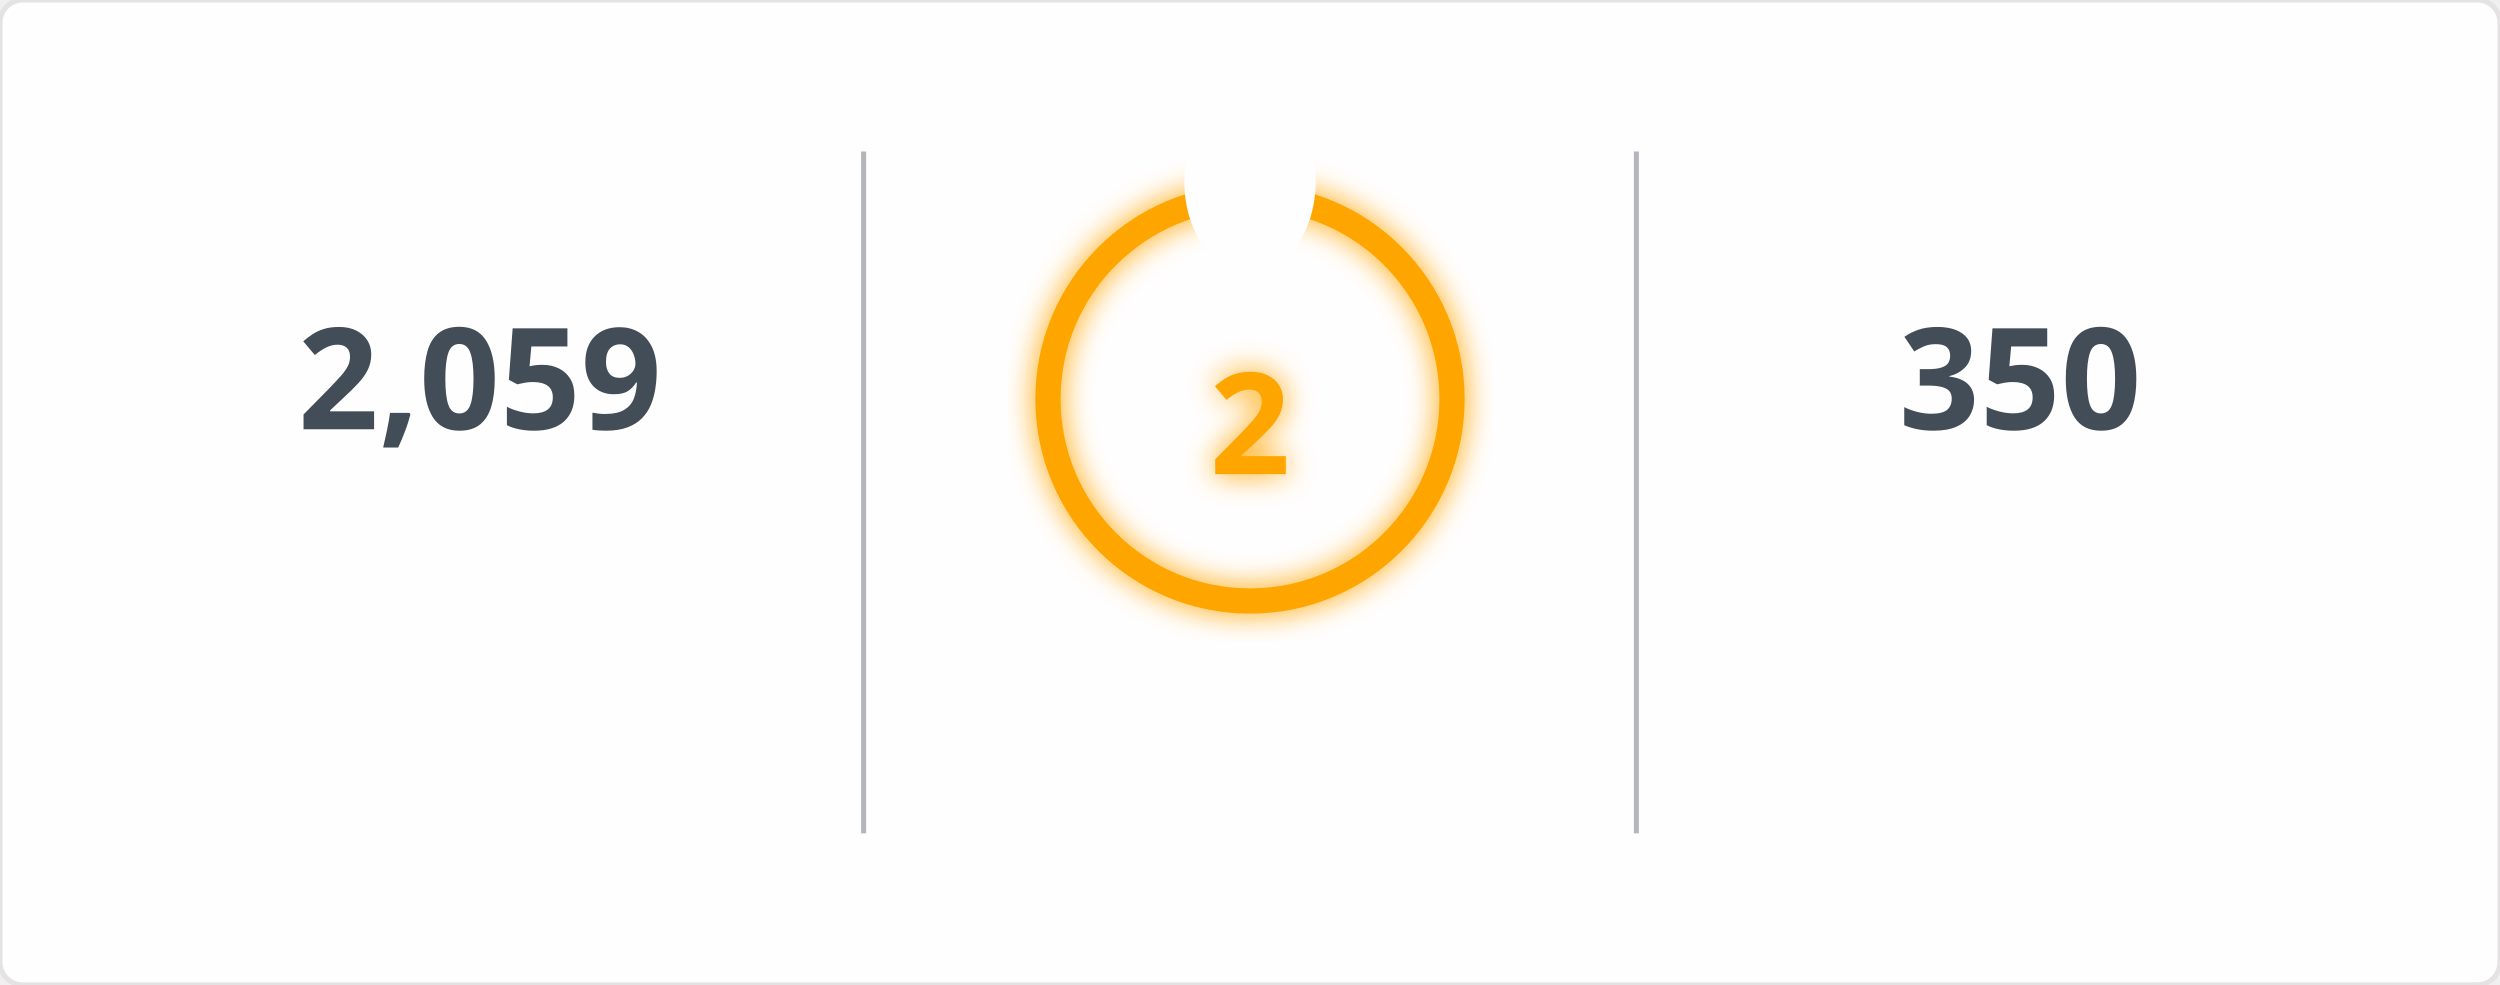
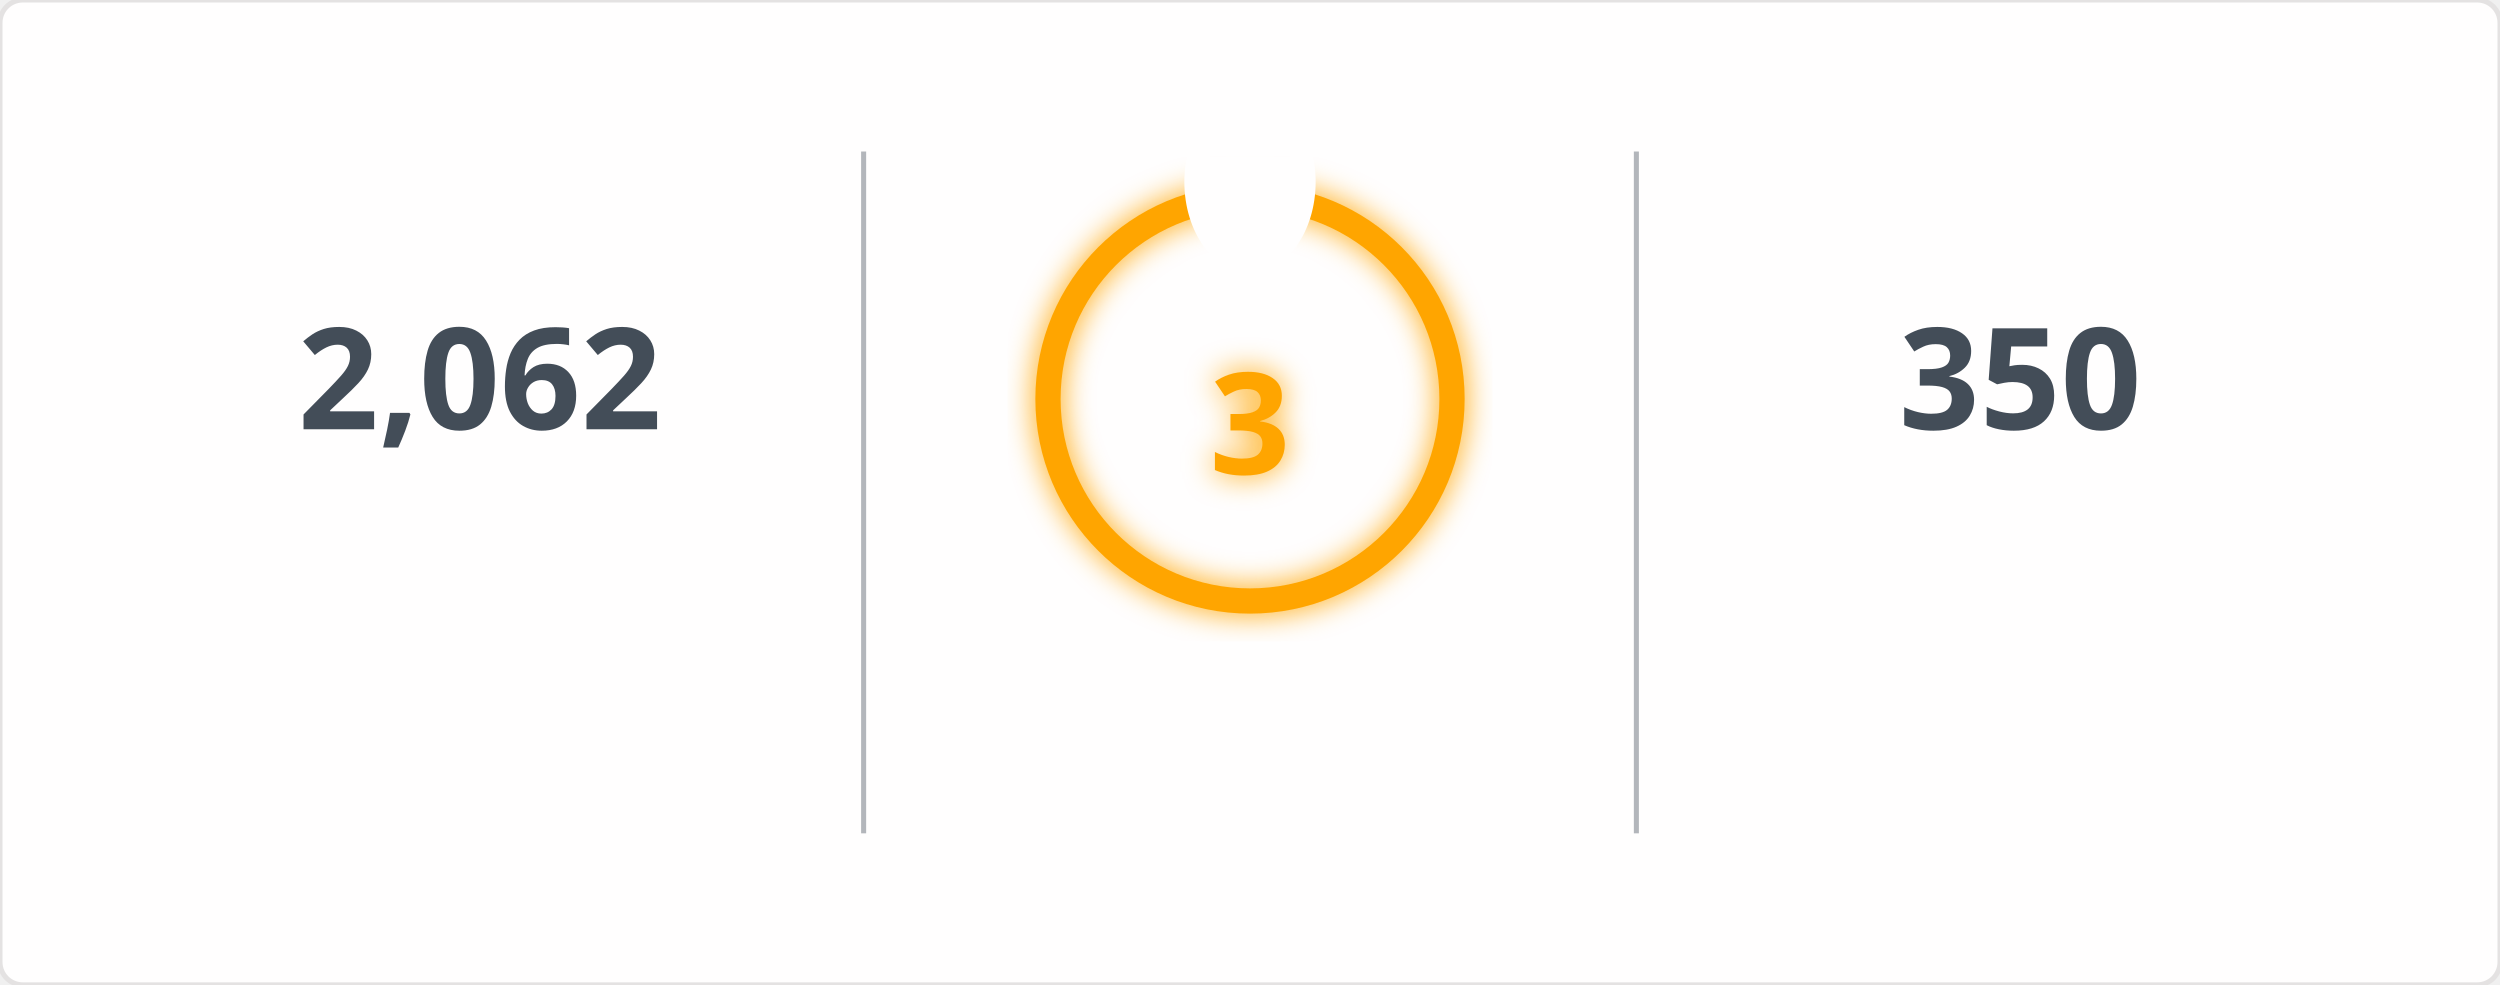
<svg xmlns="http://www.w3.org/2000/svg" width="495" height="195" viewBox="0 0 495 195">
  <defs>
    <filter id="glow" x="-50%" y="-50%" width="200%" height="200%">
      <feGaussianBlur in="SourceGraphic" stdDeviation="3" result="blur" />
      <feMerge>
        <feMergeNode in="blur" />
        <feMergeNode in="SourceGraphic" />
      </feMerge>
    </filter>
    <mask id="mask_out_ring_behind_fire">
      <rect width="495" height="195" fill="white" />
      <ellipse cx="247.5" cy="36" rx="13" ry="18" fill="black" />
    </mask>
  </defs>
  <style>
        @keyframes fadein {
          0% { opacity: 0; }
          100% { opacity: 1; }
        }
        @keyframes glowPulse {
          0% { opacity: 0.6; }
          50% { opacity: 1; }
          100% { opacity: 0.6; }
        }
        @keyframes currstreak {
          0% { font-size: 3px; opacity: 0.2; }
          80% { font-size: 34px; opacity: 1; }
          100% { font-size: 28px; opacity: 1; }
        }
        .header-fire { font: 600 20px 'Segoe UI', Ubuntu, Sans-Serif; fill: orange; filter: url(#glow); animation: glowPulse 2s infinite; }
        .header-text { font: 600 20px 'Segoe UI', Ubuntu, Sans-Serif; fill: black; }
        .stat { font: 700 28px 'Segoe UI', Ubuntu, Sans-Serif; fill: #434d58; text-anchor: middle; animation: fadein 0.6s forwards; }
        .label { font: 400 14px 'Segoe UI', Ubuntu, Sans-Serif; fill: #434d58; text-anchor: middle; opacity: 0; animation: fadein 0.8s forwards; }
        .range { font: 400 12px 'Segoe UI', Ubuntu, Sans-Serif; fill: #434d58; text-anchor: middle; opacity: 0; animation: fadein 1s forwards; }
        .circle-label { font: 700 28px 'Segoe UI', Ubuntu, Sans-Serif; fill: orange; text-anchor: middle; dominant-baseline: middle; filter: url(#glow); animation: currstreak 0.6s forwards; }
        .ring { stroke: orange; filter: url(#glow); animation: glowPulse 2s infinite; }
        .divider { stroke: #434d58; stroke-opacity: 0.4; stroke-width: 1; }
      </style>
  <rect width="100%" height="100%" fill="#fffefe" stroke="#e4e2e2" rx="4.5" />
  <line x1="171" y1="30" x2="171" y2="165" class="divider" />
  <line x1="324" y1="30" x2="324" y2="165" class="divider" />
-   <text x="95" y="85" class="stat">2,059</text>
+   <text x="95" y="85" class="stat">2,062</text>
  <text x="95" y="115" class="label">Total Contributions</text>
  <text x="95" y="145" class="range">Jul 10, 2023 - Present</text>
  <g mask="url(#mask_out_ring_behind_fire)">
    <circle cx="247.5" cy="79" r="40" stroke-width="5" class="ring" fill="none" />
  </g>
  <g transform="translate(247.5, 23.5)" style="opacity: 0; animation: fadein 0.5s linear forwards 0.6s">
    <path d="M -12 -0.5 L 15 -0.5 L 15 23.5 L -12 23.5 Z" fill="none" />
    <path d="M 1.5 0.67 C 1.5 0.67 2.24 3.32 2.24 5.47 C 2.24 7.53 0.89 9.2 -1.17 9.2 C -3.23 9.2 -4.79 7.53 -4.79 5.47 L -4.76 5.11 C -6.78 7.51 -8 10.62 -8 13.99 C -8 18.41 -4.42 22 0 22 C 4.42 22 8 18.41 8 13.99 C 8 8.6 5.41 3.79 1.5 0.67 Z M -0.29 19 C -2.07 19 -3.51 17.6 -3.51 15.86 C -3.51 14.24 -2.46 13.1 -0.7 12.74 C 1.07 12.38 2.9 11.53 3.92 10.16 C 4.31 11.45 4.51 12.81 4.51 14.2 C 4.51 16.85 2.36 19 -0.29 19 Z" fill="orange" filter="url(#glow)" />
  </g>
-   <text x="247.5" y="84" class="circle-label">2</text>
+   <text x="247.5" y="84" class="circle-label">3</text>
  <text x="247.5" y="144" class="label" style="fill: orange">Current Streak</text>
-   <text x="247.5" y="168" class="range">Jun 18, 2026 - Jun 19</text>
+   <text x="247.5" y="168" class="range">Jun 18, 2026 - Jun 20</text>
  <text x="400" y="85" class="stat">350</text>
  <text x="400" y="115" class="label">Longest Streak</text>
  <text x="400" y="145" class="range">Jun 24, 2025 - Jun 8</text>
</svg>
